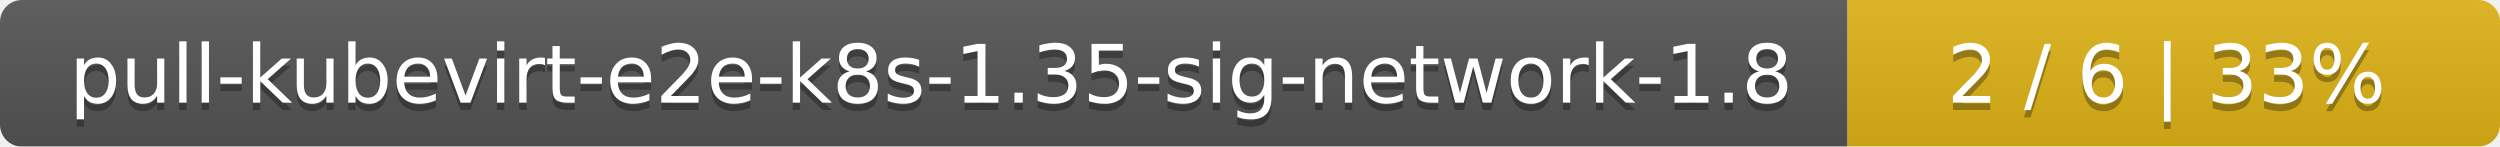
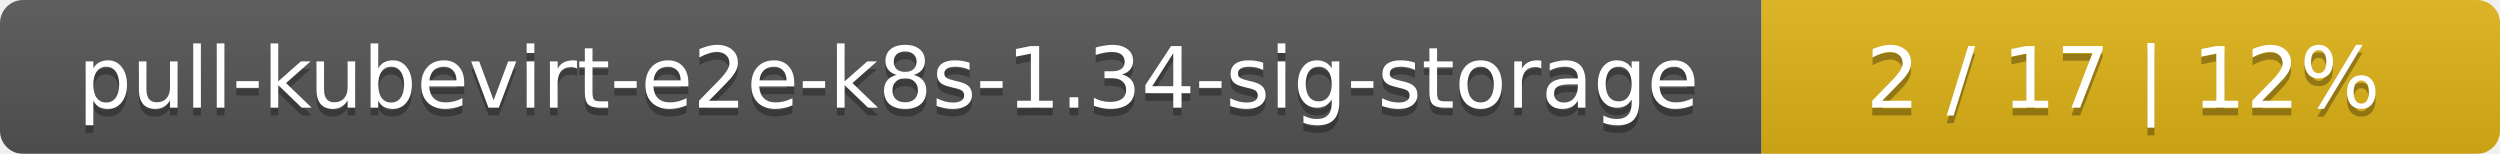
- <svg xmlns="http://www.w3.org/2000/svg" width="341" height="20">
+ <svg xmlns="http://www.w3.org/2000/svg" width="325" height="20">
  <linearGradient id="smooth" x2="0" y2="100%">
    <stop offset="0" stop-color="#bbb" stop-opacity=".1" />
    <stop offset="1" stop-opacity=".1" />
  </linearGradient>
  <mask id="round">
-     <rect width="341" height="20" rx="3" fill="#fff" />
+     <rect width="325" height="20" rx="3" fill="#fff" />
  </mask>
  <g mask="url(#round)">
-     <rect width="252" height="20" fill="#555" />
-     <rect x="252" width="89" height="20" fill="#dfb317" />
-     <rect width="341" height="20" fill="url(#smooth)" />
+     <rect width="229" height="20" fill="#555" />
+     <rect x="229" width="96" height="20" fill="#dfb317" />
+     <rect width="325" height="20" fill="url(#smooth)" />
  </g>
  <g fill="#fff" text-anchor="middle" font-family="DejaVu Sans,Verdana,Geneva,sans-serif" font-size="11">
-     <text x="127" y="15" fill="#010101" fill-opacity=".3">pull-kubevirt-e2e-k8s-1.35-sig-network-1.8</text>
-     <text x="127" y="14">pull-kubevirt-e2e-k8s-1.35-sig-network-1.8</text>
-     <text x="295.5" y="15" fill="#010101" fill-opacity=".3">2 / 6    |    33%</text>
-     <text x="295.5" y="14">2 / 6    |    33%</text>
+     <text x="115.5" y="15" fill="#010101" fill-opacity=".3">pull-kubevirt-e2e-k8s-1.34-sig-storage</text>
+     <text x="115.5" y="14">pull-kubevirt-e2e-k8s-1.34-sig-storage</text>
+     <text x="276" y="15" fill="#010101" fill-opacity=".3">2 / 17    |    12%</text>
+     <text x="276" y="14">2 / 17    |    12%</text>
  </g>
</svg>
